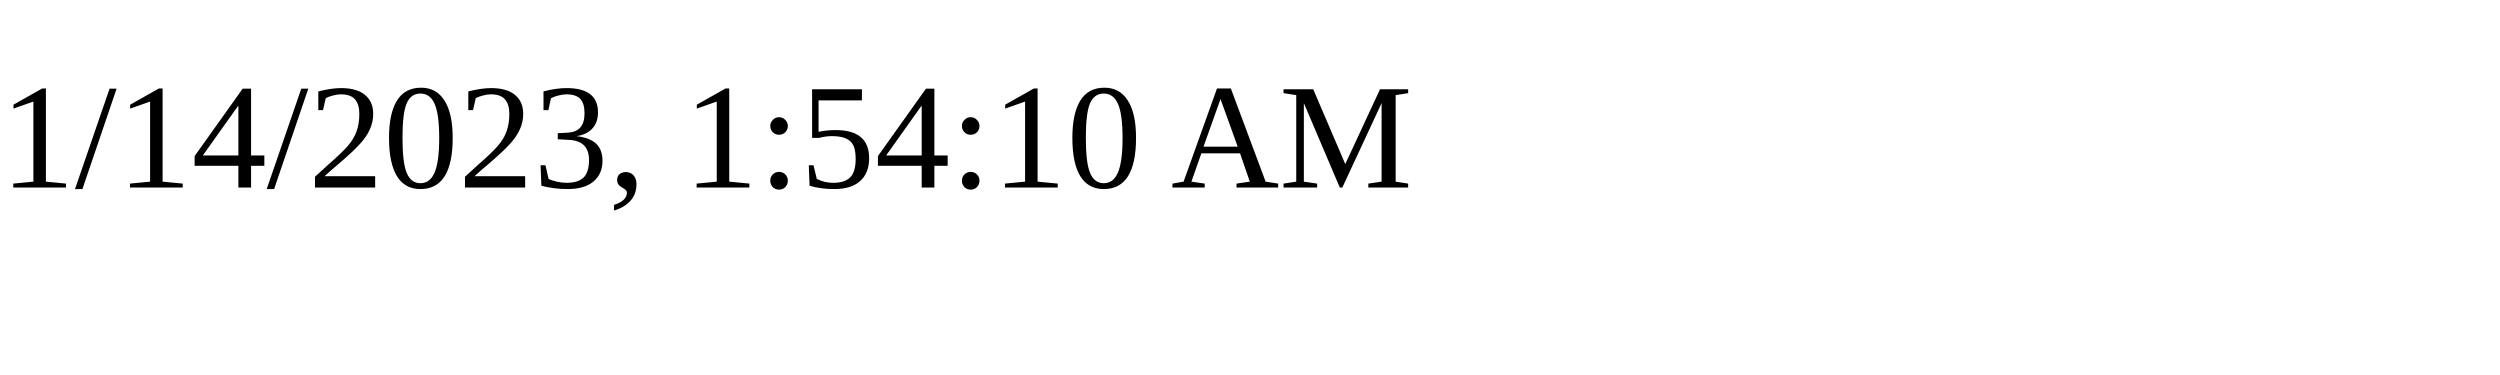
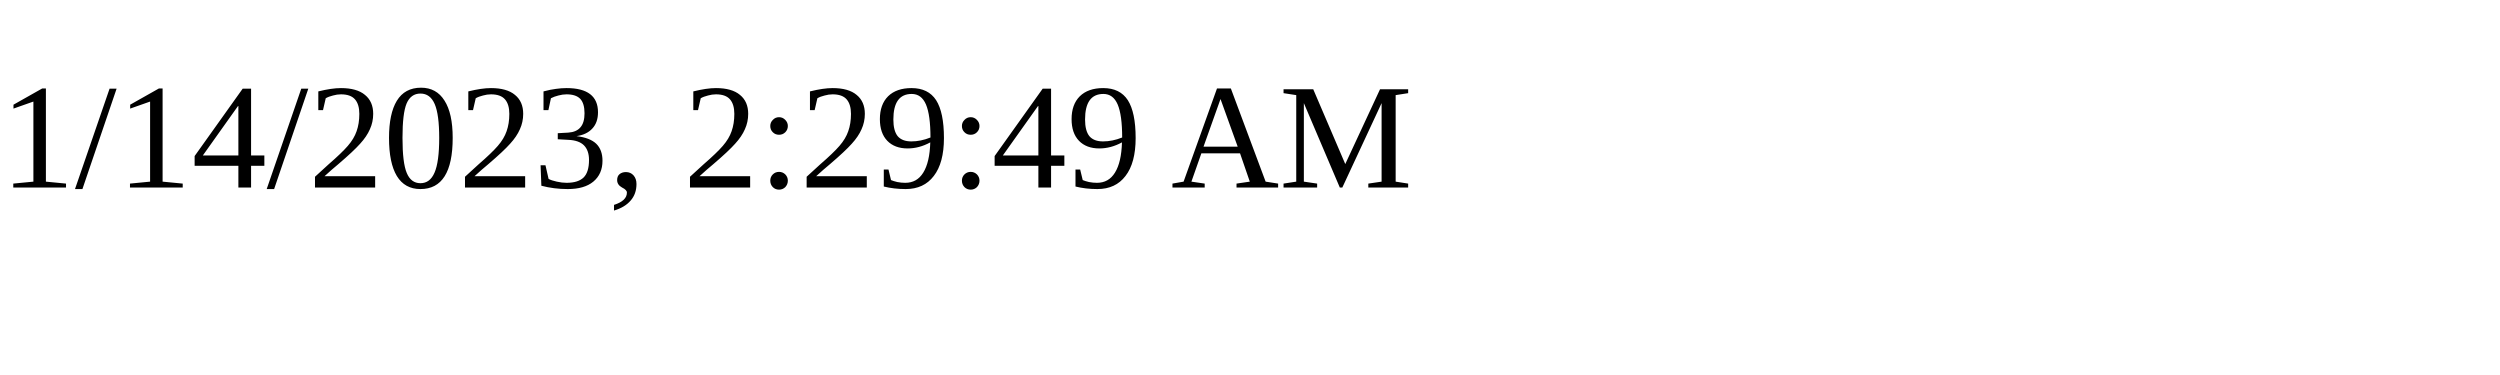
<svg xmlns="http://www.w3.org/2000/svg" height="30" width="200">
-   <text x="0" y="15">1/14/2023, 1:54:10 AM</text>
+   <text x="0" y="15">1/14/2023, 2:29:49 AM</text>
</svg>
